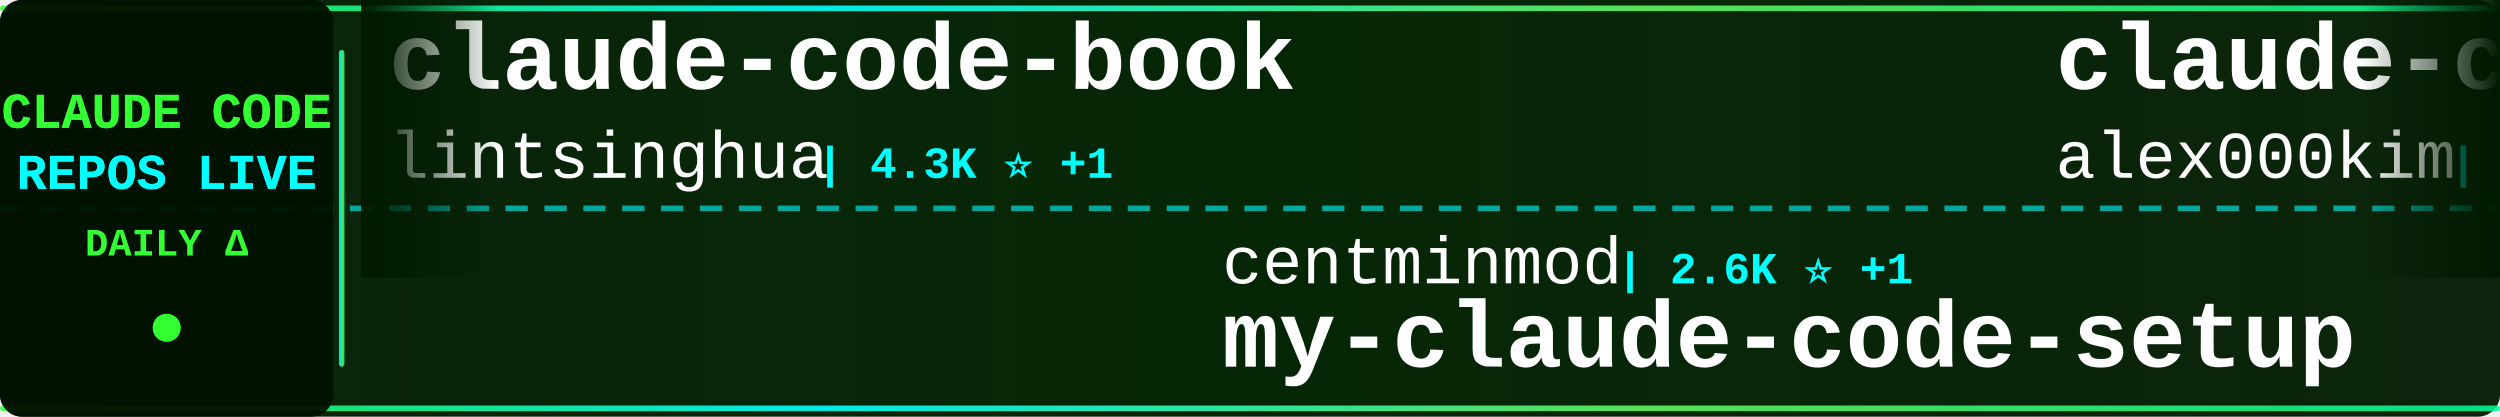
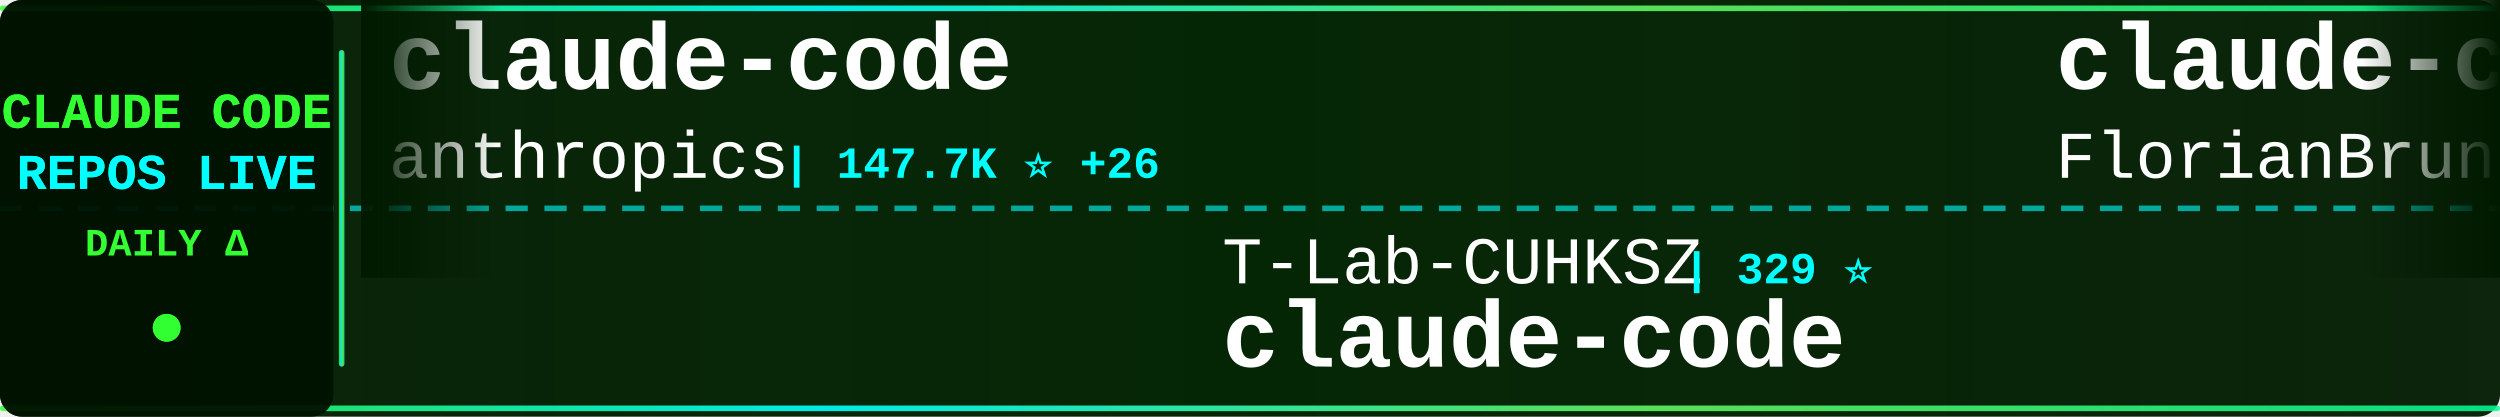
<svg xmlns="http://www.w3.org/2000/svg" width="900" height="150">
  <defs>
    <linearGradient id="tickerBg" x1="0%" y1="0%" x2="100%" y2="0%">
      <stop offset="0%" style="stop-color:#001a00;stop-opacity:0.95" />
      <stop offset="50%" style="stop-color:#002200;stop-opacity:0.98" />
      <stop offset="100%" style="stop-color:#001a00;stop-opacity:0.95" />
    </linearGradient>
    <linearGradient id="borderGrad" x1="0%" y1="0%" x2="100%" y2="0%">
      <stop offset="0%" style="stop-color:#33ff33;stop-opacity:0.85">
        <animate attributeName="stop-opacity" values="0.85;1;0.85" dur="2s" repeatCount="indefinite" />
      </stop>
      <stop offset="33%" style="stop-color:#00ffff;stop-opacity:0.9">
        <animate attributeName="stop-opacity" values="0.9;1;0.9" dur="2.2s" repeatCount="indefinite" />
      </stop>
      <stop offset="66%" style="stop-color:#66ff66;stop-opacity:0.85">
        <animate attributeName="stop-opacity" values="0.85;1;0.85" dur="1.8s" repeatCount="indefinite" />
      </stop>
      <stop offset="100%" style="stop-color:#00ff99;stop-opacity:0.85">
        <animate attributeName="stop-opacity" values="0.85;1;0.85" dur="2s" repeatCount="indefinite" />
      </stop>
    </linearGradient>
    <filter id="textGlow">
      <feGaussianBlur stdDeviation="0.1" result="coloredBlur" />
      <feMerge>
        <feMergeNode in="coloredBlur" />
        <feMergeNode in="SourceGraphic" />
      </feMerge>
    </filter>
    <filter id="metricGlow">
      <feGaussianBlur stdDeviation="0.2" result="coloredBlur" />
      <feMerge>
        <feMergeNode in="coloredBlur" />
        <feMergeNode in="SourceGraphic" />
      </feMerge>
    </filter>
    <linearGradient id="leftFade" x1="0%" y1="0%" x2="100%" y2="0%">
      <stop offset="0%" style="stop-color:#001a00;stop-opacity:1" />
      <stop offset="100%" style="stop-color:#001a00;stop-opacity:0" />
    </linearGradient>
    <linearGradient id="rightFade" x1="0%" y1="0%" x2="100%" y2="0%">
      <stop offset="0%" style="stop-color:#001a00;stop-opacity:0" />
      <stop offset="100%" style="stop-color:#001a00;stop-opacity:1" />
    </linearGradient>
  </defs>
  <rect width="900" height="150" fill="url(#tickerBg)" rx="8" />
  <rect x="0" y="2" width="900" height="2" fill="url(#borderGrad)" rx="1" />
  <rect x="0" y="146" width="900" height="2" fill="url(#borderGrad)" rx="1" />
  <line x1="0" y1="75" x2="900" y2="75" stroke="#00ffff" stroke-width="2" stroke-dasharray="8 6" opacity="0.6" />
  <rect x="0" y="0" width="120" height="150" fill="#001100" opacity="0.95" rx="8" />
  <text x="60" y="46" font-family="'Courier New', monospace" font-size="18" font-weight="bold" fill="#33ff33" text-anchor="middle" filter="url(#textGlow)">
    CLAUDE CODE
  </text>
  <text x="60" y="68" font-family="'Courier New', monospace" font-size="18" font-weight="bold" fill="#00ffff" text-anchor="middle" filter="url(#textGlow)">
    REPOS LIVE
  </text>
  <text x="60" y="92" font-family="'Courier New', monospace" font-size="14" font-weight="bold" fill="#33ff33" text-anchor="middle">
    DAILY Δ
  </text>
  <circle cx="60" cy="118" r="5" fill="#33ff33" filter="url(#metricGlow)">
    <animate attributeName="r" values="4;6;4" dur="1.5s" repeatCount="indefinite" />
    <animate attributeName="opacity" values="0.6;1;0.6" dur="1.5s" repeatCount="indefinite" />
  </circle>
  <rect x="122" y="18" width="2" height="114" fill="url(#borderGrad)" rx="1" />
  <clipPath id="tickerClip">
    <rect x="130" y="0" width="770" height="150" />
  </clipPath>
  <g clip-path="url(#tickerClip)">
    <g id="tickerItems">
      <animateTransform attributeName="transform" attributeType="XML" type="translate" from="0 0" to="-3000 0" dur="54s" repeatCount="indefinite" />
      <g transform="translate(0, 0)">
-         <text x="140" y="32" font-family="'Courier New', monospace" font-size="34" font-weight="bold" fill="#ffffff">claude-code-book</text>
-         <text x="140" y="64" font-family="'Courier New', monospace" font-size="24" font-weight="normal" fill="#ffffff" opacity="1.0">lintsinghua</text>
-         <text x="294" y="64" font-family="'Courier New', monospace" font-size="16" font-weight="bold" fill="#00ffff"> | 4.3K ⭐ +1</text>
+         <text x="140" y="32" font-family="'Courier New', monospace" font-size="34" font-weight="bold" fill="#ffffff">claude-code</text>
+         <text x="140" y="64" font-family="'Courier New', monospace" font-size="24" font-weight="normal" fill="#ffffff" opacity="1.0">anthropics</text>
+         <text x="282" y="64" font-family="'Courier New', monospace" font-size="16" font-weight="bold" fill="#00ffff"> | 147.7K ⭐ +26</text>
      </g>
      <g transform="translate(300, 0)">
-         <text x="140" y="102" font-family="'Courier New', monospace" font-size="24" font-weight="normal" fill="#ffffff" opacity="1.0">centminmod</text>
-         <text x="282" y="102" font-family="'Courier New', monospace" font-size="16" font-weight="bold" fill="#00ffff"> | 2.6K ⭐ +1</text>
-         <text x="140" y="132" font-family="'Courier New', monospace" font-size="34" font-weight="bold" fill="#ffffff">my-claude-code-setup</text>
+         <text x="140" y="102" font-family="'Courier New', monospace" font-size="24" font-weight="normal" fill="#ffffff" opacity="1.0">T-Lab-CUHKSZ</text>
+         <text x="306" y="102" font-family="'Courier New', monospace" font-size="16" font-weight="bold" fill="#00ffff"> | 329 ⭐</text>
+         <text x="140" y="132" font-family="'Courier New', monospace" font-size="34" font-weight="bold" fill="#ffffff">claude-code</text>
      </g>
      <g transform="translate(600, 0)">
-         <text x="140" y="32" font-family="'Courier New', monospace" font-size="34" font-weight="bold" fill="#ffffff">claude-code</text>
-         <text x="140" y="64" font-family="'Courier New', monospace" font-size="24" font-weight="normal" fill="#ffffff" opacity="1.0">alex000kim</text>
-         <text x="282" y="64" font-family="'Courier New', monospace" font-size="16" font-weight="bold" fill="#00ffff"> | 234 ⭐</text>
+         <text x="140" y="32" font-family="'Courier New', monospace" font-size="34" font-weight="bold" fill="#ffffff">claude-code-ultimate-gui...</text>
+         <text x="140" y="64" font-family="'Courier New', monospace" font-size="24" font-weight="normal" fill="#ffffff" opacity="1.0">FlorianBruniaux</text>
+         <text x="342" y="64" font-family="'Courier New', monospace" font-size="16" font-weight="bold" fill="#00ffff"> | 6.0K ⭐ +1</text>
      </g>
      <g transform="translate(900, 0)">
-         <text x="140" y="102" font-family="'Courier New', monospace" font-size="24" font-weight="normal" fill="#ffffff" opacity="1.0">oboard</text>
-         <text x="234" y="102" font-family="'Courier New', monospace" font-size="16" font-weight="bold" fill="#00ffff"> | 3.3K ⭐</text>
-         <text x="140" y="132" font-family="'Courier New', monospace" font-size="34" font-weight="bold" fill="#ffffff">claude-code-rev</text>
+         <text x="140" y="102" font-family="'Courier New', monospace" font-size="24" font-weight="normal" fill="#ffffff" opacity="1.0">wanshuiyin</text>
+         <text x="282" y="102" font-family="'Courier New', monospace" font-size="16" font-weight="bold" fill="#00ffff"> | 16.5K ⭐ +14</text>
+         <text x="140" y="132" font-family="'Courier New', monospace" font-size="34" font-weight="bold" fill="#ffffff">Auto-claude-code-researc...</text>
      </g>
      <g transform="translate(1200, 0)">
-         <text x="140" y="32" font-family="'Courier New', monospace" font-size="34" font-weight="bold" fill="#ffffff">claude-code-settings</text>
-         <text x="140" y="64" font-family="'Courier New', monospace" font-size="24" font-weight="normal" fill="#ffffff" opacity="1.0">feiskyer</text>
-         <text x="258" y="64" font-family="'Courier New', monospace" font-size="16" font-weight="bold" fill="#00ffff"> | 1.7K ⭐ +1</text>
+         <text x="140" y="32" font-family="'Courier New', monospace" font-size="34" font-weight="bold" fill="#ffffff">Claude-Code</text>
+         <text x="140" y="64" font-family="'Courier New', monospace" font-size="24" font-weight="normal" fill="#ffffff" opacity="1.0">pengchengneo</text>
+         <text x="306" y="64" font-family="'Courier New', monospace" font-size="16" font-weight="bold" fill="#00ffff"> | 1.8K ⭐</text>
      </g>
      <g transform="translate(1500, 0)">
-         <text x="140" y="102" font-family="'Courier New', monospace" font-size="24" font-weight="normal" fill="#ffffff" opacity="1.0">anthropics</text>
-         <text x="282" y="102" font-family="'Courier New', monospace" font-size="16" font-weight="bold" fill="#00ffff"> | 177.6K ⭐ +31</text>
-         <text x="140" y="132" font-family="'Courier New', monospace" font-size="34" font-weight="bold" fill="#ffffff">skills</text>
+         <text x="140" y="102" font-family="'Courier New', monospace" font-size="24" font-weight="normal" fill="#ffffff" opacity="1.0">Onewon</text>
+         <text x="234" y="102" font-family="'Courier New', monospace" font-size="16" font-weight="bold" fill="#00ffff"> | 182 ⭐</text>
+         <text x="140" y="132" font-family="'Courier New', monospace" font-size="34" font-weight="bold" fill="#ffffff">claude-code</text>
      </g>
      <g transform="translate(1800, 0)">
-         <text x="140" y="32" font-family="'Courier New', monospace" font-size="34" font-weight="bold" fill="#ffffff">claude-code-from-source</text>
-         <text x="140" y="64" font-family="'Courier New', monospace" font-size="24" font-weight="normal" fill="#ffffff" opacity="1.0">alejandrobalderas</text>
-         <text x="366" y="64" font-family="'Courier New', monospace" font-size="16" font-weight="bold" fill="#00ffff"> | 2.9K ⭐ +1</text>
+         <text x="140" y="32" font-family="'Courier New', monospace" font-size="34" font-weight="bold" fill="#ffffff">claude-code-sourcemap</text>
+         <text x="140" y="64" font-family="'Courier New', monospace" font-size="24" font-weight="normal" fill="#ffffff" opacity="1.0">ChinaSiro</text>
+         <text x="270" y="64" font-family="'Courier New', monospace" font-size="16" font-weight="bold" fill="#00ffff"> | 9.7K ⭐</text>
      </g>
      <g transform="translate(2100, 0)">
-         <text x="140" y="102" font-family="'Courier New', monospace" font-size="24" font-weight="normal" fill="#ffffff" opacity="1.0">jarmuine</text>
-         <text x="258" y="102" font-family="'Courier New', monospace" font-size="16" font-weight="bold" fill="#00ffff"> | 2.3K ⭐</text>
+         <text x="140" y="102" font-family="'Courier New', monospace" font-size="24" font-weight="normal" fill="#ffffff" opacity="1.0">Windy3f3f3f3f</text>
+         <text x="318" y="102" font-family="'Courier New', monospace" font-size="16" font-weight="bold" fill="#00ffff"> | 3.7K ⭐</text>
+         <text x="140" y="132" font-family="'Courier New', monospace" font-size="34" font-weight="bold" fill="#ffffff">how-claude-code-works</text>
+       </g>
+       <g transform="translate(2400, 0)">
+         <text x="140" y="32" font-family="'Courier New', monospace" font-size="34" font-weight="bold" fill="#ffffff">claude-code</text>
+         <text x="140" y="64" font-family="'Courier New', monospace" font-size="24" font-weight="normal" fill="#ffffff" opacity="1.0">lowcortisolprogrammer</text>
+         <text x="414" y="64" font-family="'Courier New', monospace" font-size="16" font-weight="bold" fill="#00ffff"> | 171 ⭐</text>
+       </g>
+       <g transform="translate(2700, 0)">
+         <text x="140" y="102" font-family="'Courier New', monospace" font-size="24" font-weight="normal" fill="#ffffff" opacity="1.0">Cranot</text>
+         <text x="234" y="102" font-family="'Courier New', monospace" font-size="16" font-weight="bold" fill="#00ffff"> | 2.9K ⭐</text>
+         <text x="140" y="132" font-family="'Courier New', monospace" font-size="34" font-weight="bold" fill="#ffffff">claude-code-guide</text>
+       </g>
+       <g transform="translate(3000, 0)">
+         <text x="140" y="32" font-family="'Courier New', monospace" font-size="34" font-weight="bold" fill="#ffffff">claude-code</text>
+         <text x="140" y="64" font-family="'Courier New', monospace" font-size="24" font-weight="normal" fill="#ffffff" opacity="1.0">anthropics</text>
+         <text x="282" y="64" font-family="'Courier New', monospace" font-size="16" font-weight="bold" fill="#00ffff"> | 147.7K ⭐ +26</text>
+       </g>
+       <g transform="translate(3300, 0)">
+         <text x="140" y="102" font-family="'Courier New', monospace" font-size="24" font-weight="normal" fill="#ffffff" opacity="1.0">T-Lab-CUHKSZ</text>
+         <text x="306" y="102" font-family="'Courier New', monospace" font-size="16" font-weight="bold" fill="#00ffff"> | 329 ⭐</text>
        <text x="140" y="132" font-family="'Courier New', monospace" font-size="34" font-weight="bold" fill="#ffffff">claude-code</text>
      </g>
-       <g transform="translate(2400, 0)">
-         <text x="140" y="32" font-family="'Courier New', monospace" font-size="34" font-weight="bold" fill="#ffffff">Claude-code</text>
-         <text x="140" y="64" font-family="'Courier New', monospace" font-size="24" font-weight="normal" fill="#ffffff" opacity="1.0">fazxes</text>
-         <text x="234" y="64" font-family="'Courier New', monospace" font-size="16" font-weight="bold" fill="#00ffff"> | 243 ⭐</text>
-       </g>
-       <g transform="translate(2700, 0)">
-         <text x="140" y="102" font-family="'Courier New', monospace" font-size="24" font-weight="normal" fill="#ffffff" opacity="1.0">Chachamaru127</text>
-         <text x="318" y="102" font-family="'Courier New', monospace" font-size="16" font-weight="bold" fill="#00ffff"> | 3.1K ⭐ +2</text>
-         <text x="140" y="132" font-family="'Courier New', monospace" font-size="34" font-weight="bold" fill="#ffffff">claude-code-harness</text>
-       </g>
-       <g transform="translate(3000, 0)">
-         <text x="140" y="32" font-family="'Courier New', monospace" font-size="34" font-weight="bold" fill="#ffffff">claude-code-book</text>
-         <text x="140" y="64" font-family="'Courier New', monospace" font-size="24" font-weight="normal" fill="#ffffff" opacity="1.0">lintsinghua</text>
-         <text x="294" y="64" font-family="'Courier New', monospace" font-size="16" font-weight="bold" fill="#00ffff"> | 4.3K ⭐ +1</text>
-       </g>
-       <g transform="translate(3300, 0)">
-         <text x="140" y="102" font-family="'Courier New', monospace" font-size="24" font-weight="normal" fill="#ffffff" opacity="1.0">centminmod</text>
-         <text x="282" y="102" font-family="'Courier New', monospace" font-size="16" font-weight="bold" fill="#00ffff"> | 2.6K ⭐ +1</text>
-         <text x="140" y="132" font-family="'Courier New', monospace" font-size="34" font-weight="bold" fill="#ffffff">my-claude-code-setup</text>
-       </g>
      <g transform="translate(3600, 0)">
-         <text x="140" y="32" font-family="'Courier New', monospace" font-size="34" font-weight="bold" fill="#ffffff">claude-code</text>
-         <text x="140" y="64" font-family="'Courier New', monospace" font-size="24" font-weight="normal" fill="#ffffff" opacity="1.0">alex000kim</text>
-         <text x="282" y="64" font-family="'Courier New', monospace" font-size="16" font-weight="bold" fill="#00ffff"> | 234 ⭐</text>
+         <text x="140" y="32" font-family="'Courier New', monospace" font-size="34" font-weight="bold" fill="#ffffff">claude-code-ultimate-gui...</text>
+         <text x="140" y="64" font-family="'Courier New', monospace" font-size="24" font-weight="normal" fill="#ffffff" opacity="1.0">FlorianBruniaux</text>
+         <text x="342" y="64" font-family="'Courier New', monospace" font-size="16" font-weight="bold" fill="#00ffff"> | 6.0K ⭐ +1</text>
      </g>
      <g transform="translate(3900, 0)">
-         <text x="140" y="102" font-family="'Courier New', monospace" font-size="24" font-weight="normal" fill="#ffffff" opacity="1.0">oboard</text>
-         <text x="234" y="102" font-family="'Courier New', monospace" font-size="16" font-weight="bold" fill="#00ffff"> | 3.3K ⭐</text>
-         <text x="140" y="132" font-family="'Courier New', monospace" font-size="34" font-weight="bold" fill="#ffffff">claude-code-rev</text>
+         <text x="140" y="102" font-family="'Courier New', monospace" font-size="24" font-weight="normal" fill="#ffffff" opacity="1.0">wanshuiyin</text>
+         <text x="282" y="102" font-family="'Courier New', monospace" font-size="16" font-weight="bold" fill="#00ffff"> | 16.5K ⭐ +14</text>
+         <text x="140" y="132" font-family="'Courier New', monospace" font-size="34" font-weight="bold" fill="#ffffff">Auto-claude-code-researc...</text>
      </g>
    </g>
  </g>
  <rect x="130" y="0" width="50" height="100" fill="url(#leftFade)" />
  <rect x="850" y="0" width="50" height="100" fill="url(#rightFade)" />
</svg>
